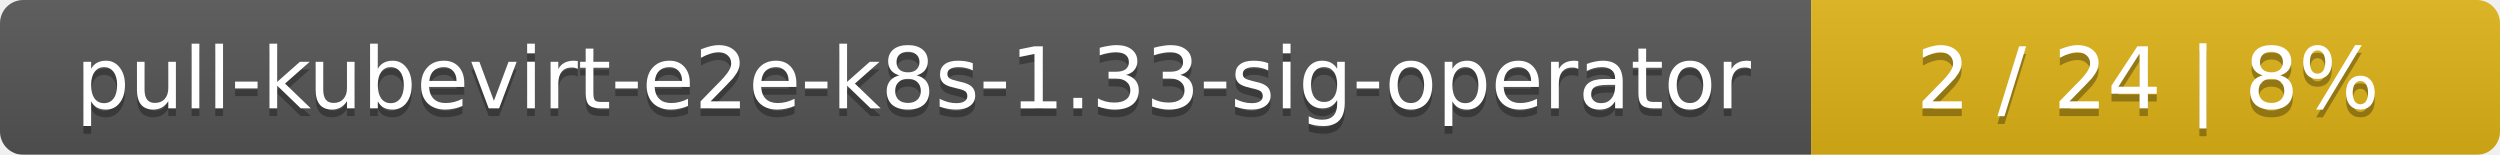
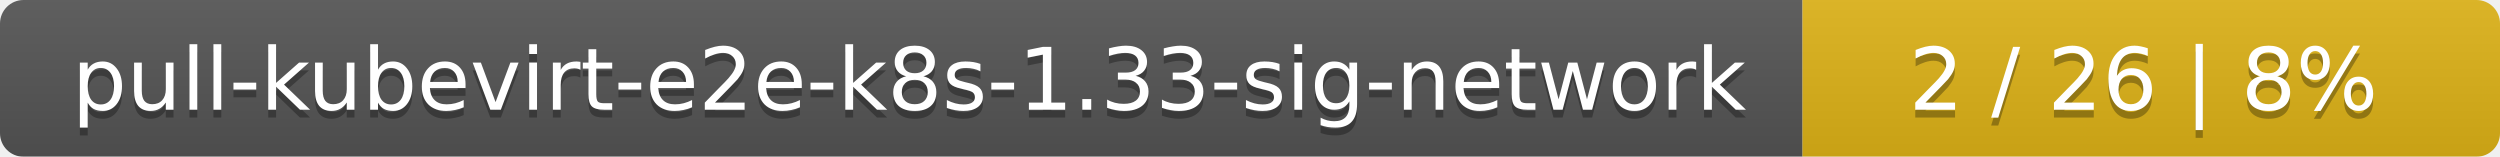
- <svg xmlns="http://www.w3.org/2000/svg" width="323" height="20">
+ <svg xmlns="http://www.w3.org/2000/svg" width="319" height="20">
  <linearGradient id="smooth" x2="0" y2="100%">
    <stop offset="0" stop-color="#bbb" stop-opacity=".1" />
    <stop offset="1" stop-opacity=".1" />
  </linearGradient>
  <mask id="round">
-     <rect width="323" height="20" rx="3" fill="#fff" />
+     <rect width="319" height="20" rx="3" fill="#fff" />
  </mask>
  <g mask="url(#round)">
-     <rect width="234" height="20" fill="#555" />
-     <rect x="234" width="89" height="20" fill="#dfb317" />
-     <rect width="323" height="20" fill="url(#smooth)" />
+     <rect width="230" height="20" fill="#555" />
+     <rect x="230" width="89" height="20" fill="#dfb317" />
+     <rect width="319" height="20" fill="url(#smooth)" />
  </g>
  <g fill="#fff" text-anchor="middle" font-family="DejaVu Sans,Verdana,Geneva,sans-serif" font-size="11">
-     <text x="118" y="15" fill="#010101" fill-opacity=".3">pull-kubevirt-e2e-k8s-1.33-sig-operator</text>
-     <text x="118" y="14">pull-kubevirt-e2e-k8s-1.33-sig-operator</text>
-     <text x="277.5" y="15" fill="#010101" fill-opacity=".3">2 / 24    |    8%</text>
-     <text x="277.5" y="14">2 / 24    |    8%</text>
+     <text x="116" y="15" fill="#010101" fill-opacity=".3">pull-kubevirt-e2e-k8s-1.33-sig-network</text>
+     <text x="116" y="14">pull-kubevirt-e2e-k8s-1.33-sig-network</text>
+     <text x="273.5" y="15" fill="#010101" fill-opacity=".3">2 / 26    |    8%</text>
+     <text x="273.5" y="14">2 / 26    |    8%</text>
  </g>
</svg>
